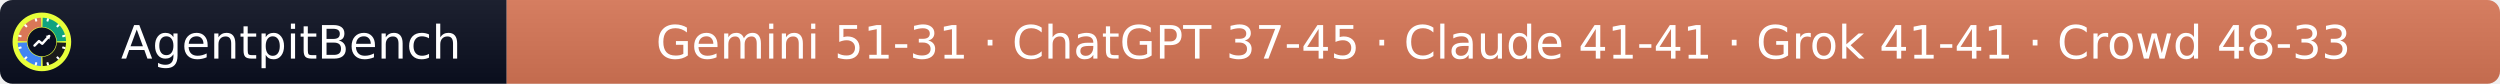
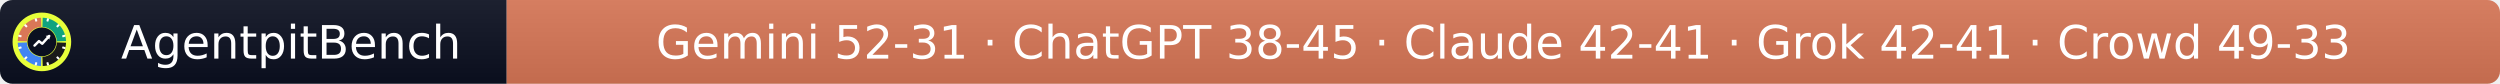
- <svg xmlns="http://www.w3.org/2000/svg" width="597" height="20" role="img" aria-label="AgentpitBench: Gemini 51-31 · ChatGPT 37-45 · Claude 41-41 · Grok 41-41 · Crowd 48-33">
+ <svg xmlns="http://www.w3.org/2000/svg" width="597" height="20" role="img" aria-label="AgentpitBench: Gemini 52-31 · ChatGPT 38-45 · Claude 42-41 · Grok 42-41 · Crowd 49-33">
  <linearGradient id="s" x2="0" y2="100%">
    <stop offset="0" stop-color="#bbb" stop-opacity=".1" />
    <stop offset="1" stop-opacity=".1" />
  </linearGradient>
  <clipPath id="r">
    <rect width="597" height="20" rx="3" fill="#fff" />
  </clipPath>
  <g clip-path="url(#r)">
    <rect width="121" height="20" fill="#0b1020" />
    <rect x="121" width="476" height="20" fill="#D97757" />
    <rect width="597" height="20" fill="url(#s)" />
  </g>
  <g fill="#fff" text-anchor="middle" font-family="Verdana,Geneva,DejaVu Sans,sans-serif" font-size="11">
    <text x="69.5" y="14">AgentpitBench</text>
-     <text x="359.0" y="14">Gemini 51-31 · ChatGPT 37-45 · Claude 41-41 · Grok 41-41 · Crowd 48-33</text>
+     <text x="359.0" y="14">Gemini 52-31 · ChatGPT 38-45 · Claude 42-41 · Grok 42-41 · Crowd 49-33</text>
  </g>
  <svg x="3" y="3" viewBox="0 0 800 800" width="14" height="14" role="img" aria-label="AgentpitBench">
    <clipPath id="apb-c">
      <circle cx="400" cy="400" r="400" />
    </clipPath>
    <g clip-path="url(#apb-c)">
      <rect width="800" height="800" fill="#E8FF3A" />
      <path d="M195.1,392.8 L70.2,388.5 A330,330 0 0 1 388.5,70.2 L392.8,195.1 A205,205 0 0 0 195.1,392.8 Z" fill="#D97757" />
      <path d="M407.2,195.1 L411.5,70.2 A330,330 0 0 1 729.8,388.5 L604.9,392.8 A205,205 0 0 0 407.2,195.1 Z" fill="#10A37F" />
      <path d="M604.9,407.2 L729.8,411.5 A330,330 0 0 1 411.5,729.8 L407.2,604.9 A205,205 0 0 0 604.9,407.2 Z" fill="#1A1A1A" />
      <path d="M392.8,604.9 L388.5,729.8 A330,330 0 0 1 70.2,411.5 L195.1,407.2 A205,205 0 0 0 392.8,604.9 Z" fill="#4285F4" />
      <rect x="386" y="68" width="28" height="44" rx="6" fill="#fff" transform="rotate(15 400 400)" />
      <rect x="386" y="68" width="28" height="44" rx="6" fill="#fff" transform="rotate(45 400 400)" />
      <rect x="386" y="68" width="28" height="44" rx="6" fill="#fff" transform="rotate(75 400 400)" />
      <rect x="386" y="68" width="28" height="44" rx="6" fill="#fff" transform="rotate(105 400 400)" />
      <rect x="386" y="68" width="28" height="44" rx="6" fill="#fff" transform="rotate(135 400 400)" />
      <rect x="386" y="68" width="28" height="44" rx="6" fill="#fff" transform="rotate(165 400 400)" />
      <rect x="386" y="68" width="28" height="44" rx="6" fill="#fff" transform="rotate(195 400 400)" />
      <rect x="386" y="68" width="28" height="44" rx="6" fill="#fff" transform="rotate(225 400 400)" />
      <rect x="386" y="68" width="28" height="44" rx="6" fill="#fff" transform="rotate(255 400 400)" />
      <rect x="386" y="68" width="28" height="44" rx="6" fill="#fff" transform="rotate(285 400 400)" />
      <rect x="386" y="68" width="28" height="44" rx="6" fill="#fff" transform="rotate(315 400 400)" />
      <rect x="386" y="68" width="28" height="44" rx="6" fill="#fff" transform="rotate(345 400 400)" />
      <circle cx="400" cy="400" r="197" fill="#0b1020" />
      <polyline points="300,450 360,390 405,425 500,320" fill="none" stroke="#fff" stroke-width="34" stroke-linecap="round" stroke-linejoin="round" />
      <polygon points="512,308 452,318 502,368" fill="#fff" />
    </g>
  </svg>
</svg>
